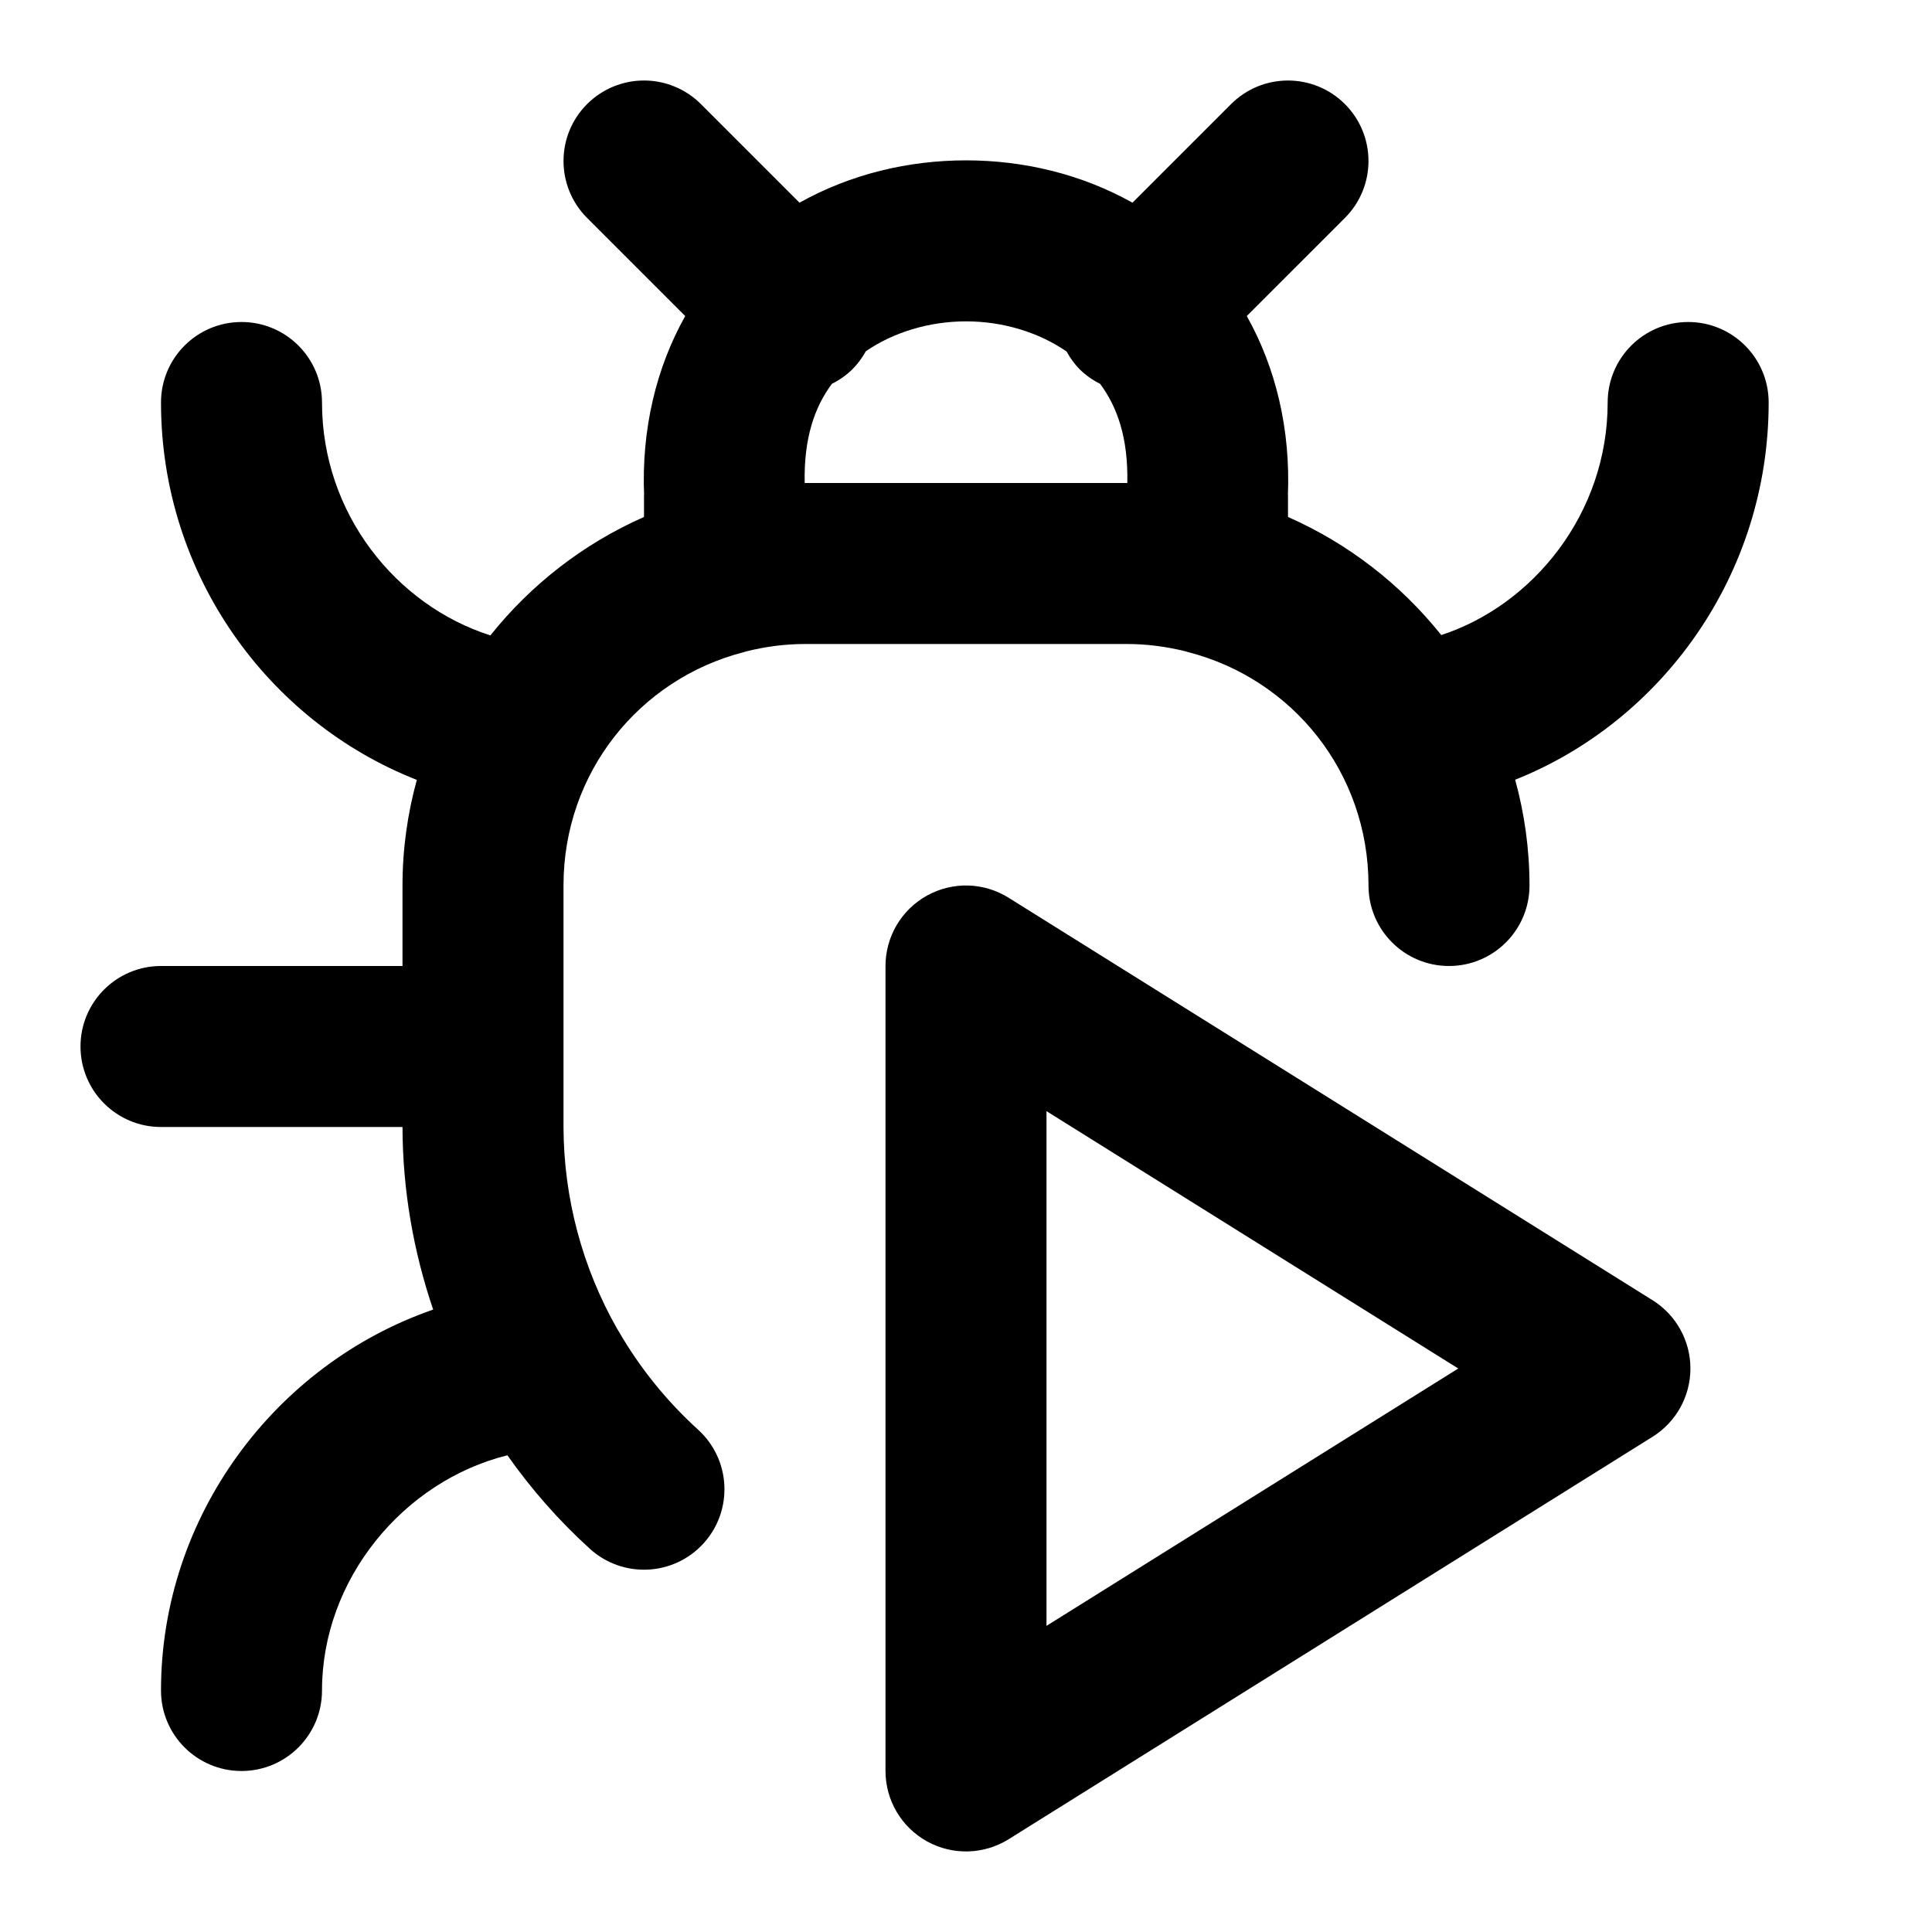
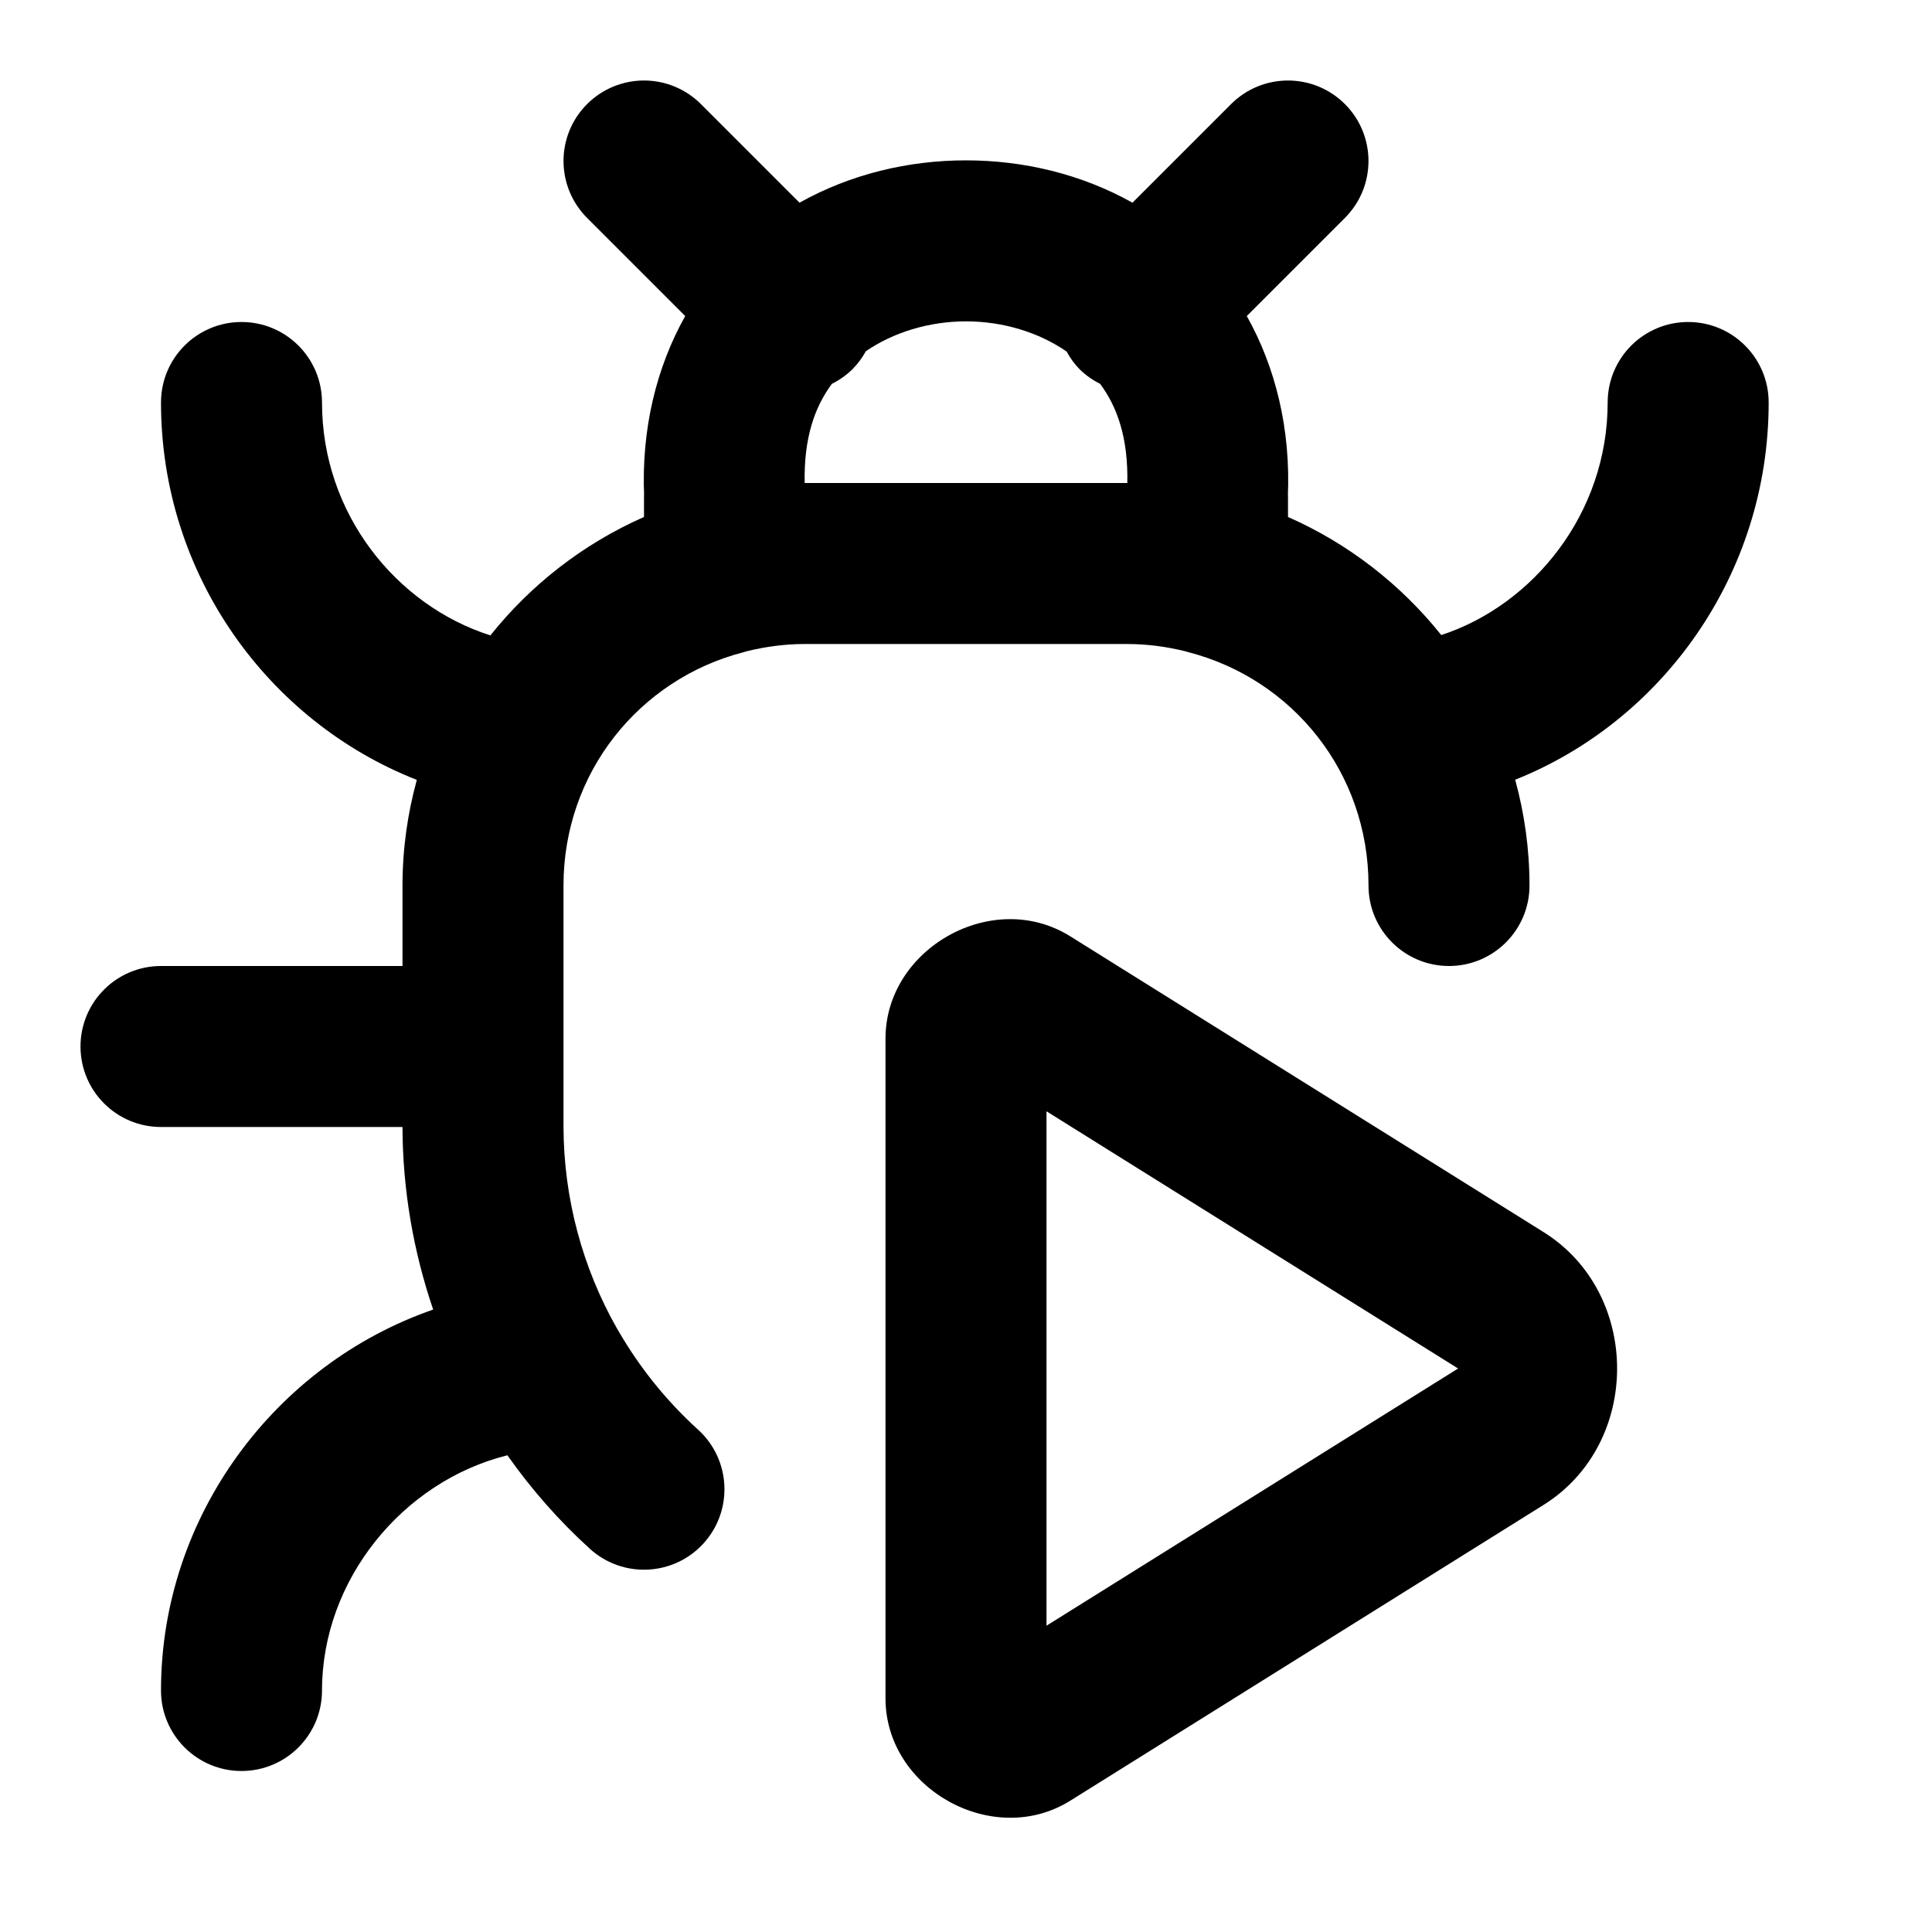
<svg xmlns="http://www.w3.org/2000/svg" width="24" height="24" viewBox="0 0 24 24" fill="currentColor" tags="debug,code,insect" categories="development,animals">
-   <path d="M 8 1 A 1 1 0 0 0 7.293 1.293 A 1 1 0 0 0 7.293 2.707 L 8.512 3.926 C 8.157 4.558 7.964 5.327 8.002 6.174 L 8 6.131 L 8 6.422 C 7.251 6.752 6.597 7.26 6.092 7.893 C 4.925 7.522 4 6.384 4 5 A 1 1 0 0 0 3 4 A 1 1 0 0 0 2 5 C 2 7.145 3.338 8.967 5.178 9.688 C 5.063 10.106 5 10.546 5 11 L 5 12 L 2 12 A 1 1 0 0 0 1 13 A 1 1 0 0 0 2 14 L 5 14 A 1 1 0 0 0 5 14.002 C 5.002 14.781 5.135 15.545 5.381 16.268 C 3.416 16.949 2 18.838 2 21 A 1 1 0 0 0 3 22 A 1 1 0 0 0 4 21 C 4 19.626 5.002 18.402 6.303 18.078 C 6.599 18.498 6.941 18.889 7.328 19.24 A 1 1 0 0 0 8.74 19.172 A 1 1 0 0 0 8.672 17.76 C 8.278 17.402 7.947 16.99 7.686 16.539 A 1 1 0 0 0 7.666 16.506 C 7.236 15.75 7.003 14.888 7 14 L 7 11 C 7 9.596 7.944 8.436 9.236 8.102 A 1 1 0 0 0 9.277 8.09 C 9.509 8.033 9.75 8 10 8 L 14 8 C 14.25 8 14.491 8.033 14.723 8.09 A 1 1 0 0 0 14.764 8.102 C 16.056 8.436 17 9.596 17 11 A 1 1 0 0 0 18 12 A 1 1 0 0 0 19 11 C 19 10.546 18.937 10.105 18.822 9.686 C 20.642 8.962 21.971 7.142 21.971 5 A 1 1 0 0 0 20.971 4 A 1 1 0 0 0 19.971 5 C 19.971 6.38 19.044 7.516 17.904 7.889 C 17.4 7.258 16.747 6.751 16 6.422 L 16 6.131 L 15.998 6.174 C 16.036 5.327 15.843 4.558 15.488 3.926 L 16.707 2.707 A 1 1 0 0 0 16.707 1.293 A 1 1 0 0 0 15.293 1.293 L 14.068 2.518 C 13.431 2.161 12.712 1.992 12 1.992 C 11.288 1.992 10.569 2.161 9.932 2.518 L 8.707 1.293 A 1 1 0 0 0 8 1 z M 12 3.992 C 12.46 3.992 12.906 4.129 13.25 4.367 A 1 1 0 0 0 13.412 4.588 A 1 1 0 0 0 13.666 4.768 C 13.881 5.058 14.015 5.44 14.004 6 C 14.003 6 14.001 6 14 6 L 10 6 C 9.999 6 9.997 6 9.996 6 C 9.985 5.44 10.119 5.058 10.334 4.768 A 1 1 0 0 0 10.588 4.588 A 1 1 0 0 0 10.756 4.363 C 11.099 4.128 11.543 3.992 12 3.992 z M 12.025 11 A 1 1 0 0 0 11.516 11.125 A 1 1 0 0 0 11 12 L 11 22 A 1 1 0 0 0 12.529 22.848 L 20.529 17.848 A 1 1 0 0 0 20.529 16.152 L 12.529 11.152 A 1 1 0 0 0 12.025 11 z M 13 13.803 L 18.115 17 L 13 20.197 L 13 13.803 z " />
+   <path d="M 8 1 A 1 1 0 0 0 7.293 1.293 A 1 1 0 0 0 7.293 2.707 L 8.512 3.926 C 8.157 4.558 7.964 5.327 8.002 6.174 L 8 6.131 L 8 6.422 C 7.251 6.752 6.597 7.26 6.092 7.893 C 4.925 7.522 4 6.384 4 5 A 1 1 0 0 0 3 4 A 1 1 0 0 0 2 5 C 2 7.145 3.338 8.967 5.178 9.688 C 5.063 10.106 5 10.546 5 11 L 5 12 L 2 12 A 1 1 0 0 0 1 13 A 1 1 0 0 0 2 14 L 5 14 A 1 1 0 0 0 5 14.002 C 5.002 14.781 5.135 15.545 5.381 16.268 C 3.416 16.949 2 18.838 2 21 A 1 1 0 0 0 3 22 A 1 1 0 0 0 4 21 C 4 19.626 5.002 18.402 6.303 18.078 C 6.599 18.498 6.941 18.889 7.328 19.24 A 1 1 0 0 0 8.74 19.172 A 1 1 0 0 0 8.672 17.76 C 8.278 17.402 7.947 16.99 7.686 16.539 A 1 1 0 0 0 7.666 16.506 C 7.236 15.75 7.003 14.888 7 14 L 7 11 C 7 9.596 7.944 8.436 9.236 8.102 A 1 1 0 0 0 9.277 8.09 C 9.509 8.033 9.75 8 10 8 L 14 8 C 14.25 8 14.491 8.033 14.723 8.09 A 1 1 0 0 0 14.764 8.102 C 16.056 8.436 17 9.596 17 11 A 1 1 0 0 0 18 12 A 1 1 0 0 0 19 11 C 19 10.546 18.937 10.105 18.822 9.686 C 20.642 8.962 21.971 7.142 21.971 5 A 1 1 0 0 0 20.971 4 A 1 1 0 0 0 19.971 5 C 19.971 6.38 19.044 7.516 17.904 7.889 C 17.4 7.258 16.747 6.751 16 6.422 L 16 6.131 L 15.998 6.174 C 16.036 5.327 15.843 4.558 15.488 3.926 L 16.707 2.707 A 1 1 0 0 0 16.707 1.293 A 1 1 0 0 0 15.293 1.293 L 14.068 2.518 C 13.431 2.161 12.712 1.992 12 1.992 C 11.288 1.992 10.569 2.161 9.932 2.518 L 8.707 1.293 A 1 1 0 0 0 8 1 z M 12 3.992 C 12.46 3.992 12.906 4.129 13.25 4.367 A 1 1 0 0 0 13.412 4.588 A 1 1 0 0 0 13.666 4.768 C 13.881 5.058 14.015 5.44 14.004 6 C 14.003 6 14.001 6 14 6 L 10 6 C 9.999 6 9.997 6 9.996 6 C 9.985 5.44 10.119 5.058 10.334 4.768 A 1 1 0 0 0 10.588 4.588 A 1 1 0 0 0 10.756 4.363 C 11.099 4.128 11.543 3.992 12 3.992 z M 12.533 11.418 C 12.273 11.421 12.016 11.493 11.789 11.619 C 11.335 11.871 11 12.339 11 12.902 L 11 21.098 C 11 22.224 12.34 22.966 13.295 22.369 L 19.174 18.695 C 20.393 17.934 20.393 16.066 19.174 15.305 L 13.295 11.631 C 13.056 11.482 12.793 11.415 12.533 11.418 z M 13 13.805 L 18.113 17 L 13 20.195 L 13 13.805 z " />
</svg>
